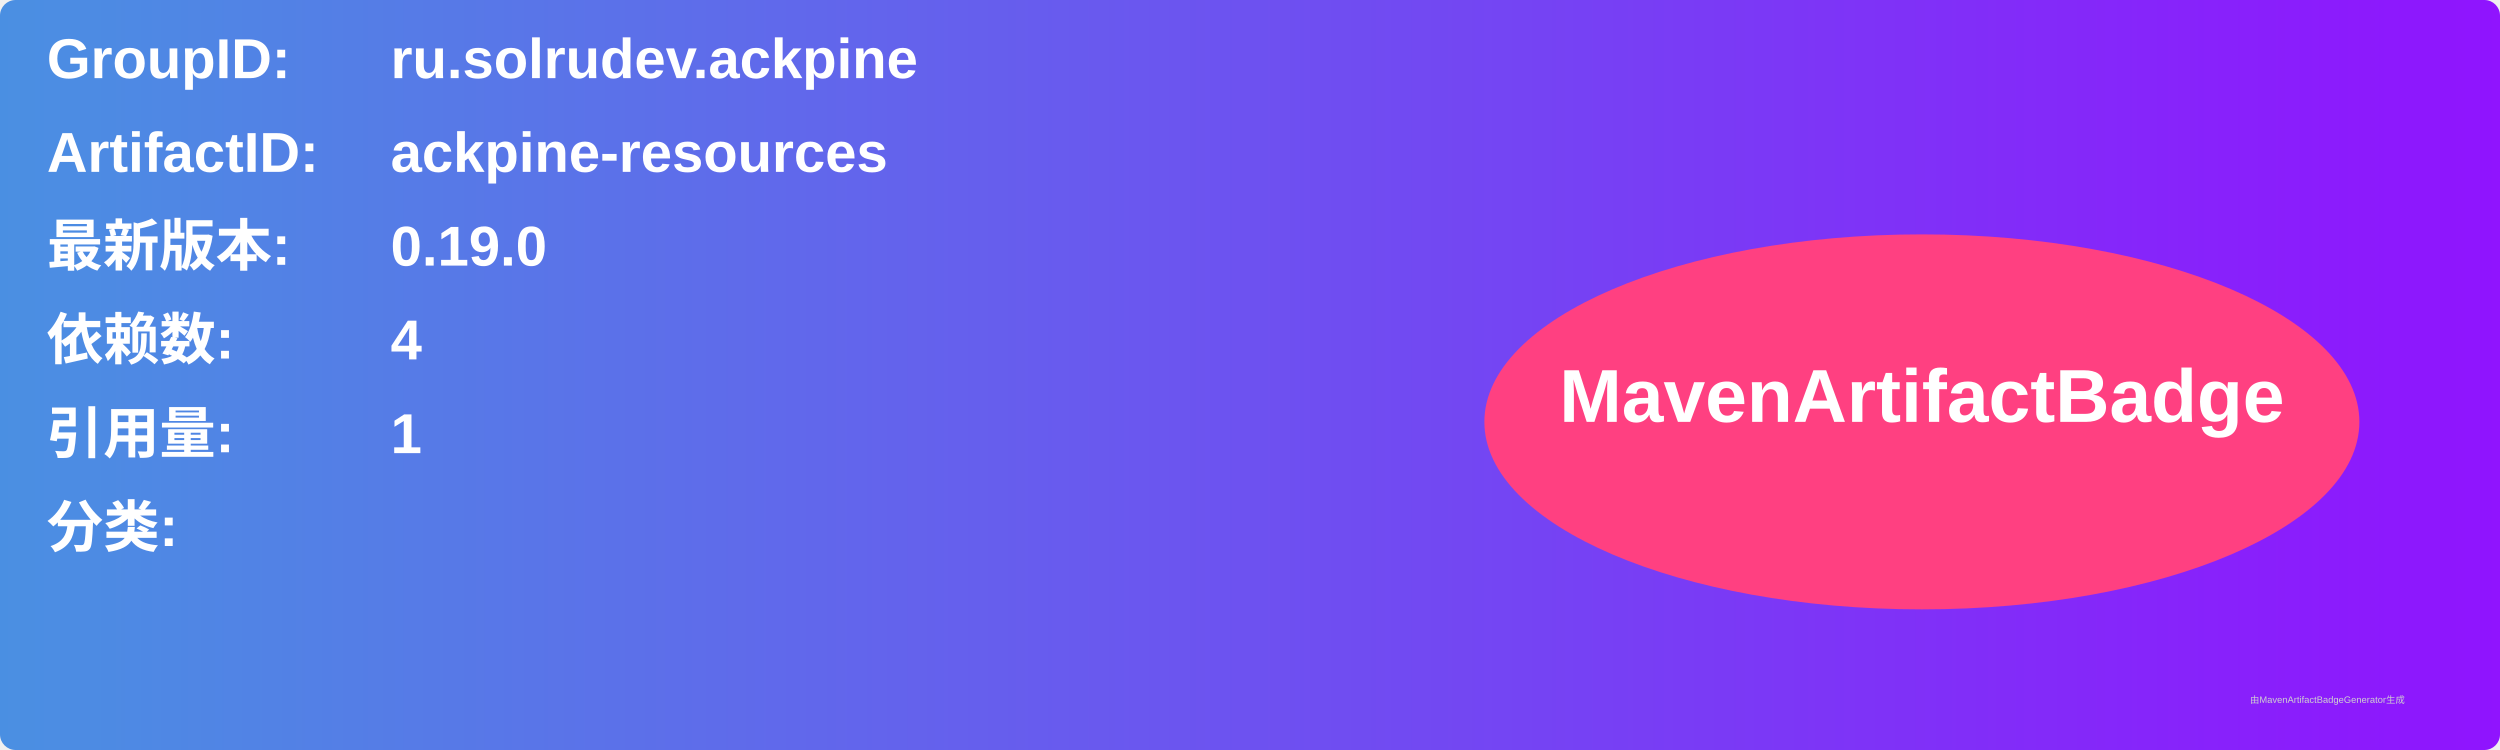
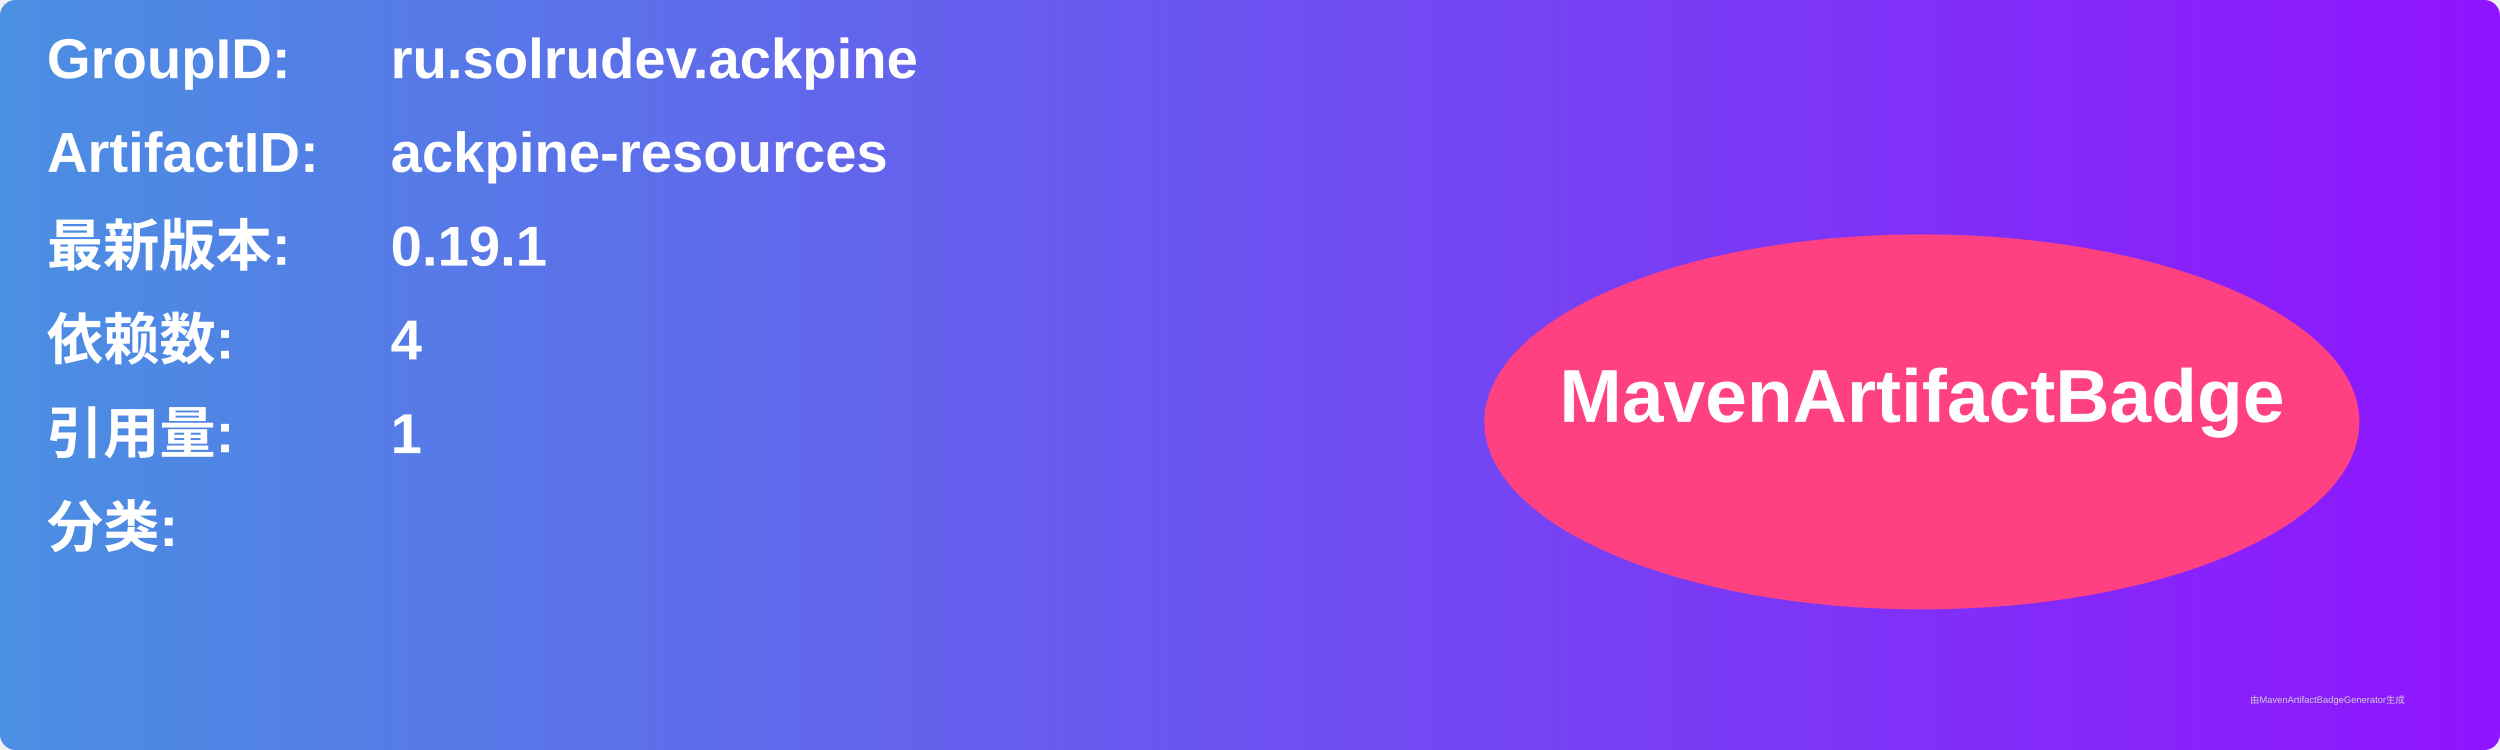
<svg xmlns="http://www.w3.org/2000/svg" width="800" height="240" viewBox="0 0 800 240">
  <linearGradient id="grad" x1="0%" y1="0%" x2="100%" y2="0%">
    <stop offset="0%" stop-color="#4a90e2" />
    <stop offset="100%" stop-color="#9013fe" />
  </linearGradient>
  <rect width="100%" height="100%" rx="5" ry="5" fill="url(#grad)" />
  <g transform="translate(15, 15)">
    <text x="0" y="10" font-family="Arial" font-size="18" fill="white" font-weight="bold" width="260">GroupID:</text>
    <text x="110" y="10" font-family="Arial" font-size="18" fill="white" font-weight="bold" width="460">ru.solrudev.ackpine</text>
    <text x="0" y="40" font-family="Arial" font-size="18" fill="white" font-weight="bold" width="260">ArtifactID:</text>
    <text x="110" y="40" font-family="Arial" font-size="18" fill="white" font-weight="bold" width="460">ackpine-resources</text>
    <text x="0" y="70" font-family="Arial" font-size="18" fill="white" font-weight="bold">最新版本:</text>
    <text x="110" y="70" font-family="Arial" font-size="18" fill="white" font-weight="bold">
-       <tspan font-weight="bold">0.19.0</tspan>
+       <tspan font-weight="bold">0.19.1</tspan>
    </text>
    <text x="0" y="100" font-family="Arial" font-size="18" fill="white" font-weight="bold">依赖数: </text>
    <text x="110" y="100" font-family="Arial" font-size="18" fill="white">
      <tspan font-weight="bold">4</tspan>
    </text>
    <text x="0" y="130" font-family="Arial" font-size="18" fill="white" font-weight="bold">引用量: </text>
    <text x="110" y="130" font-family="Arial" font-size="18" fill="white">
      <tspan font-weight="bold">1</tspan>
    </text>
    <text x="0" y="160" font-family="Arial" font-size="18" fill="white" font-weight="bold">分类:</text>
    <text x="10" y="190" font-family="Arial" font-size="10" fill="white">
      <tspan font-weight="bold" />
    </text>
    <ellipse cx="600" cy="120" rx="140" ry="60" fill="#ff4081" />
    <text x="600" y="120" text-anchor="middle" font-family="Arial" font-size="24" fill="white" font-weight="bold">MavenArtifactBadge</text>
  </g>
  <text x="720" y="225" font-family="Arial" font-size="3" fill="#d0d0d0">由MavenArtifactBadgeGenerator生成</text>
</svg>
